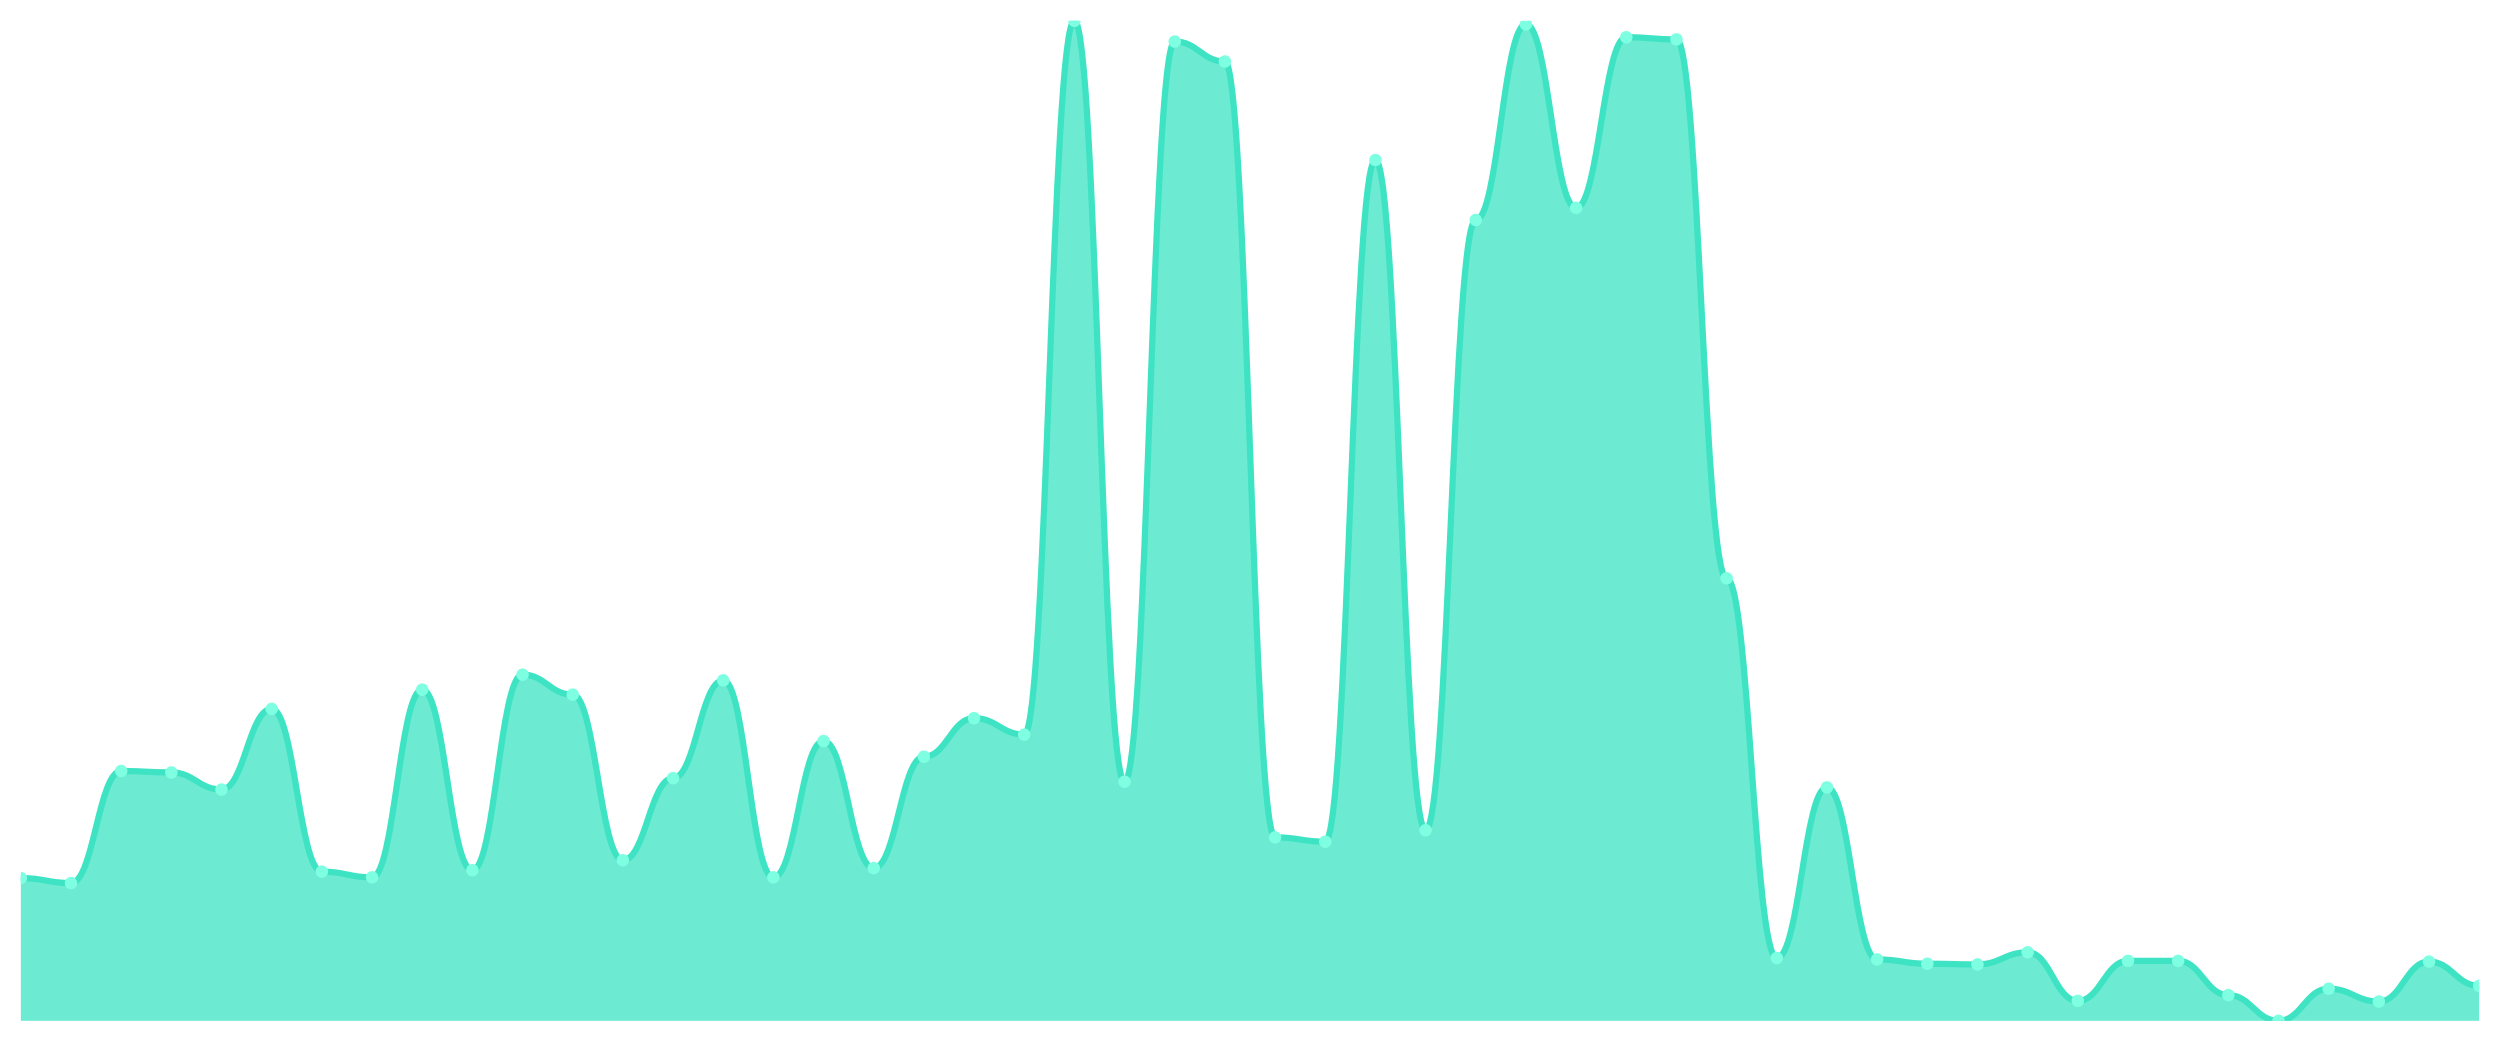
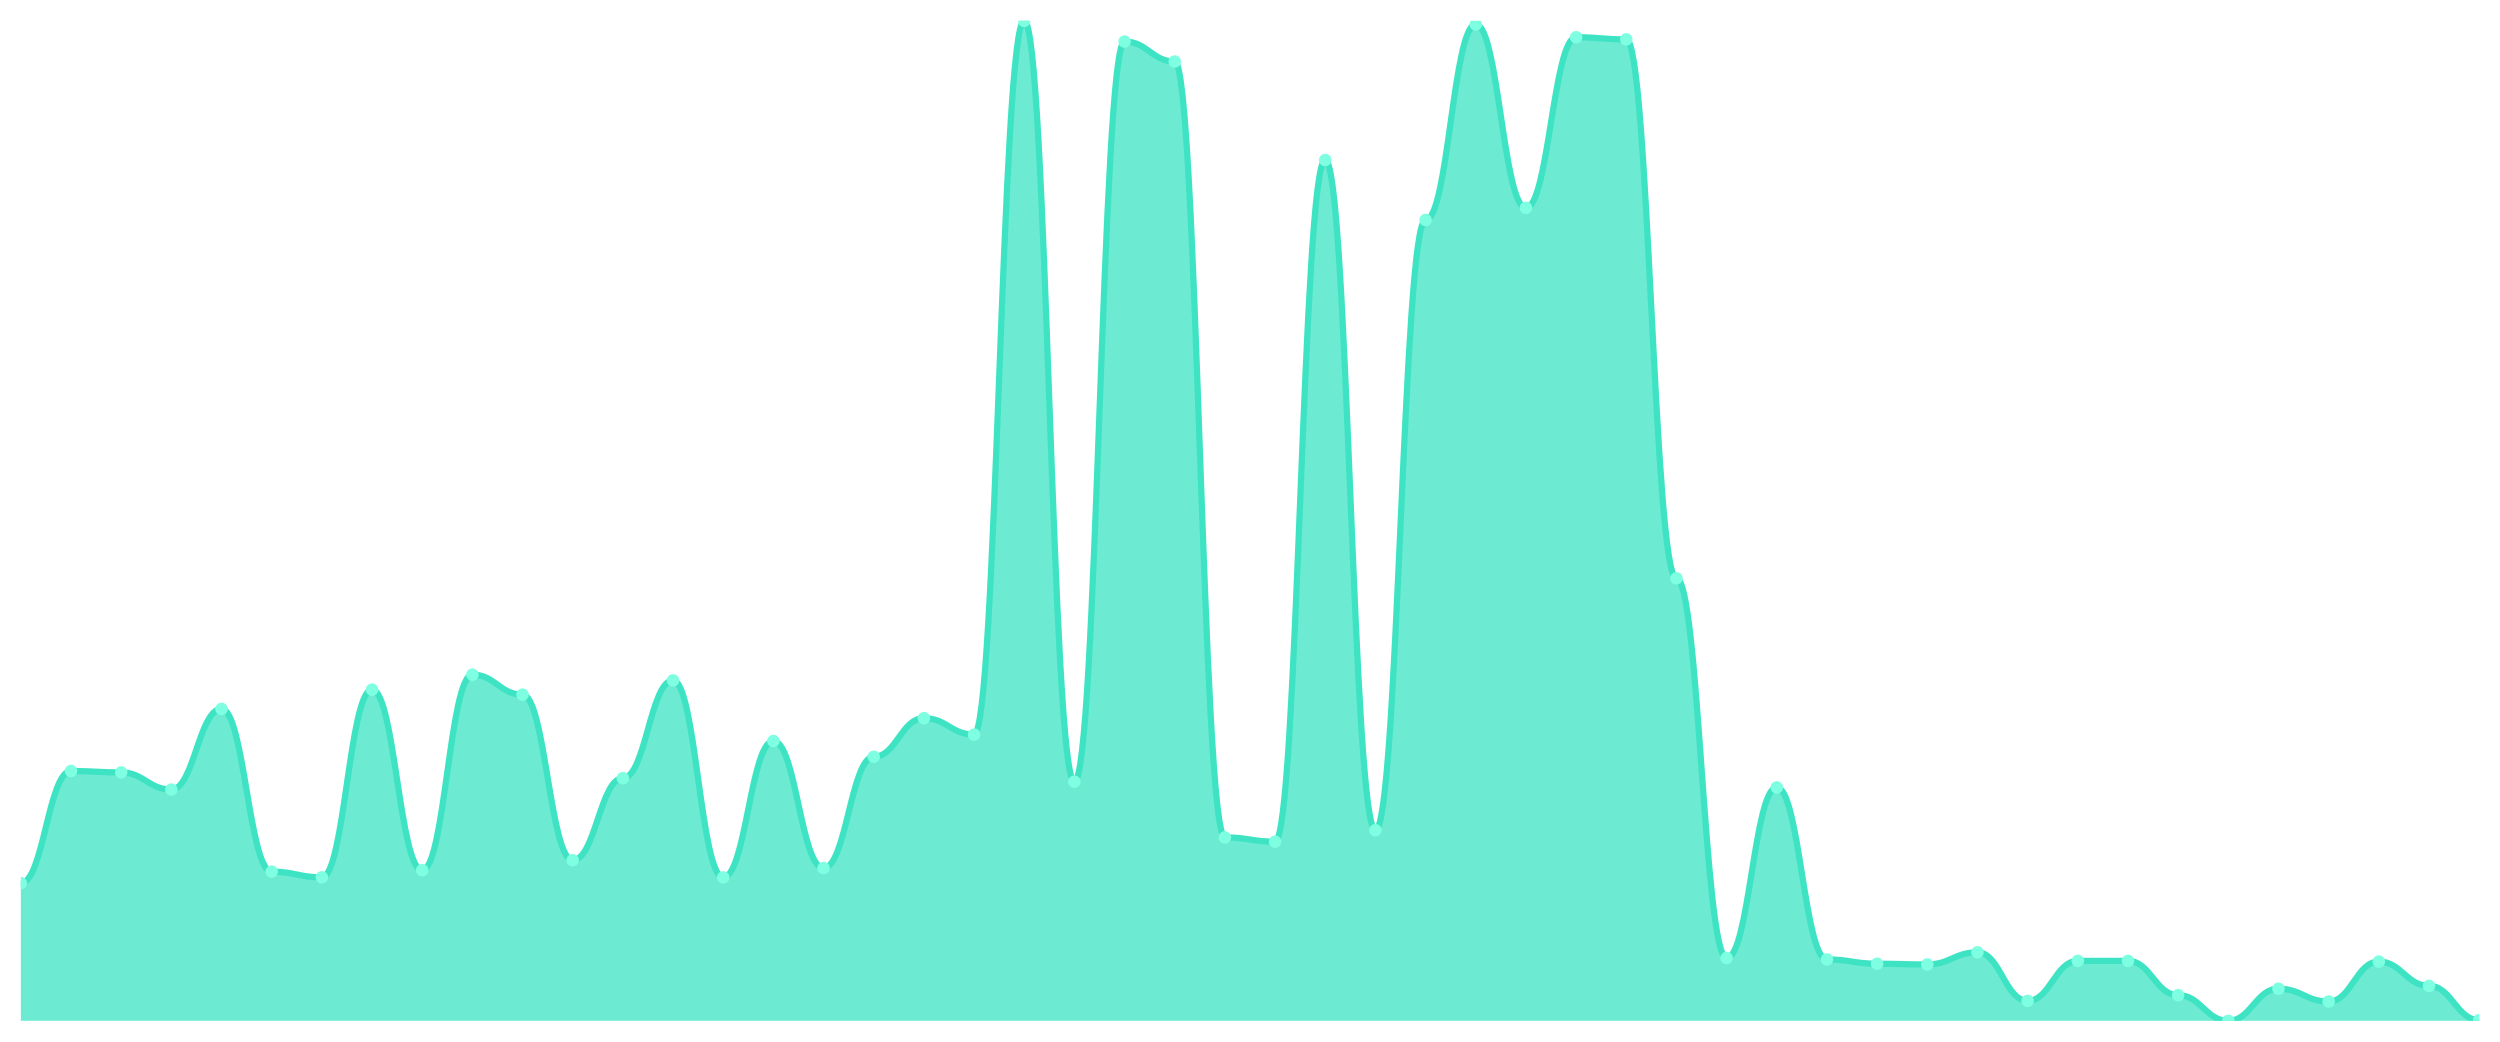
<svg xmlns="http://www.w3.org/2000/svg" viewBox="0 0 1200 500" width="1200" height="500">
  <defs>
    <clipPath id="c">
      <rect x="10" y="10" width="1180" height="480" />
    </clipPath>
  </defs>
  <rect width="1200" height="500" fill="none" />
  <g clip-path="url(#c)">
-     <path d="M 10,490 L 10,421.478 C 20.837,421.478 23.245,423.876 34.082,423.876 C 44.918,423.876 47.327,370.086 58.163,370.086 C 69,370.086 71.408,370.771 82.245,370.771 C 93.082,370.771 95.49,378.994 106.327,378.994 C 117.163,378.994 119.571,340.278 130.408,340.278 C 141.245,340.278 143.653,418.394 154.49,418.394 C 165.327,418.394 167.735,421.135 178.571,421.135 C 189.408,421.135 191.816,331.028 202.653,331.028 C 213.49,331.028 215.898,417.709 226.735,417.709 C 237.571,417.709 239.98,323.833 250.816,323.833 C 261.653,323.833 264.061,333.426 274.898,333.426 C 285.735,333.426 288.143,412.912 298.98,412.912 C 309.816,412.912 312.224,373.512 323.061,373.512 C 333.898,373.512 336.306,326.574 347.143,326.574 C 357.98,326.574 360.388,421.135 371.224,421.135 C 382.061,421.135 384.469,355.696 395.306,355.696 C 406.143,355.696 408.551,416.681 419.388,416.681 C 430.224,416.681 432.633,363.233 443.469,363.233 C 454.306,363.233 456.714,344.732 467.551,344.732 C 478.388,344.732 480.796,352.612 491.633,352.612 C 502.469,352.612 504.878,10 515.714,10 C 526.551,10 528.959,375.225 539.796,375.225 C 550.633,375.225 553.041,19.936 563.878,19.936 C 574.714,19.936 577.122,29.529 587.959,29.529 C 598.796,29.529 601.204,401.949 612.041,401.949 C 622.878,401.949 625.286,404.004 636.122,404.004 C 646.959,404.004 649.367,76.809 660.204,76.809 C 671.041,76.809 673.449,398.522 684.286,398.522 C 695.122,398.522 697.531,105.589 708.367,105.589 C 719.204,105.589 721.612,11.713 732.449,11.713 C 743.286,11.713 745.694,99.764 756.531,99.764 C 767.367,99.764 769.776,17.88 780.612,17.88 C 791.449,17.88 793.857,18.908 804.694,18.908 C 815.531,18.908 817.939,277.58 828.776,277.58 C 839.612,277.58 842.02,459.85 852.857,459.85 C 863.694,459.85 866.102,377.966 876.939,377.966 C 887.776,377.966 890.184,460.535 901.02,460.535 C 911.857,460.535 914.265,462.591 925.102,462.591 C 935.939,462.591 938.347,462.934 949.184,462.934 C 960.02,462.934 962.429,457.109 973.265,457.109 C 984.102,457.109 986.51,480.407 997.347,480.407 C 1008.184,480.407 1010.592,461.221 1021.429,461.221 C 1032.265,461.221 1034.673,461.221 1045.51,461.221 C 1056.347,461.221 1058.755,477.666 1069.592,477.666 C 1080.429,477.666 1082.837,490 1093.673,490 C 1104.51,490 1106.918,474.582 1117.755,474.582 C 1128.592,474.582 1131,480.749 1141.837,480.749 C 1152.673,480.749 1155.082,461.563 1165.918,461.563 C 1176.755,461.563 1179.163,473.212 1190,473.212 L 1190,490 Z" fill="rgba(61,227,195,0.75)" />
-     <path d="M 10,421.478 C 20.837,421.478 23.245,423.876 34.082,423.876 C 44.918,423.876 47.327,370.086 58.163,370.086 C 69,370.086 71.408,370.771 82.245,370.771 C 93.082,370.771 95.49,378.994 106.327,378.994 C 117.163,378.994 119.571,340.278 130.408,340.278 C 141.245,340.278 143.653,418.394 154.49,418.394 C 165.327,418.394 167.735,421.135 178.571,421.135 C 189.408,421.135 191.816,331.028 202.653,331.028 C 213.49,331.028 215.898,417.709 226.735,417.709 C 237.571,417.709 239.98,323.833 250.816,323.833 C 261.653,323.833 264.061,333.426 274.898,333.426 C 285.735,333.426 288.143,412.912 298.98,412.912 C 309.816,412.912 312.224,373.512 323.061,373.512 C 333.898,373.512 336.306,326.574 347.143,326.574 C 357.98,326.574 360.388,421.135 371.224,421.135 C 382.061,421.135 384.469,355.696 395.306,355.696 C 406.143,355.696 408.551,416.681 419.388,416.681 C 430.224,416.681 432.633,363.233 443.469,363.233 C 454.306,363.233 456.714,344.732 467.551,344.732 C 478.388,344.732 480.796,352.612 491.633,352.612 C 502.469,352.612 504.878,10 515.714,10 C 526.551,10 528.959,375.225 539.796,375.225 C 550.633,375.225 553.041,19.936 563.878,19.936 C 574.714,19.936 577.122,29.529 587.959,29.529 C 598.796,29.529 601.204,401.949 612.041,401.949 C 622.878,401.949 625.286,404.004 636.122,404.004 C 646.959,404.004 649.367,76.809 660.204,76.809 C 671.041,76.809 673.449,398.522 684.286,398.522 C 695.122,398.522 697.531,105.589 708.367,105.589 C 719.204,105.589 721.612,11.713 732.449,11.713 C 743.286,11.713 745.694,99.764 756.531,99.764 C 767.367,99.764 769.776,17.88 780.612,17.88 C 791.449,17.88 793.857,18.908 804.694,18.908 C 815.531,18.908 817.939,277.58 828.776,277.58 C 839.612,277.58 842.02,459.85 852.857,459.85 C 863.694,459.85 866.102,377.966 876.939,377.966 C 887.776,377.966 890.184,460.535 901.02,460.535 C 911.857,460.535 914.265,462.591 925.102,462.591 C 935.939,462.591 938.347,462.934 949.184,462.934 C 960.02,462.934 962.429,457.109 973.265,457.109 C 984.102,457.109 986.51,480.407 997.347,480.407 C 1008.184,480.407 1010.592,461.221 1021.429,461.221 C 1032.265,461.221 1034.673,461.221 1045.51,461.221 C 1056.347,461.221 1058.755,477.666 1069.592,477.666 C 1080.429,477.666 1082.837,490 1093.673,490 C 1104.51,490 1106.918,474.582 1117.755,474.582 C 1128.592,474.582 1131,480.749 1141.837,480.749 C 1152.673,480.749 1155.082,461.563 1165.918,461.563 C 1176.755,461.563 1179.163,473.212 1190,473.212" fill="none" stroke="#3de3c3" stroke-width="3" stroke-linecap="round" stroke-linejoin="round" />
-     <circle cx="10" cy="421.478" r="3" fill="#7fffe1" />
-     <circle cx="34.082" cy="423.876" r="3" fill="#7fffe1" />
-     <circle cx="58.163" cy="370.086" r="3" fill="#7fffe1" />
-     <circle cx="82.245" cy="370.771" r="3" fill="#7fffe1" />
-     <circle cx="106.327" cy="378.994" r="3" fill="#7fffe1" />
-     <circle cx="130.408" cy="340.278" r="3" fill="#7fffe1" />
-     <circle cx="154.49" cy="418.394" r="3" fill="#7fffe1" />
-     <circle cx="178.571" cy="421.135" r="3" fill="#7fffe1" />
-     <circle cx="202.653" cy="331.028" r="3" fill="#7fffe1" />
-     <circle cx="226.735" cy="417.709" r="3" fill="#7fffe1" />
-     <circle cx="250.816" cy="323.833" r="3" fill="#7fffe1" />
-     <circle cx="274.898" cy="333.426" r="3" fill="#7fffe1" />
-     <circle cx="298.98" cy="412.912" r="3" fill="#7fffe1" />
-     <circle cx="323.061" cy="373.512" r="3" fill="#7fffe1" />
-     <circle cx="347.143" cy="326.574" r="3" fill="#7fffe1" />
-     <circle cx="371.224" cy="421.135" r="3" fill="#7fffe1" />
-     <circle cx="395.306" cy="355.696" r="3" fill="#7fffe1" />
-     <circle cx="419.388" cy="416.681" r="3" fill="#7fffe1" />
-     <circle cx="443.469" cy="363.233" r="3" fill="#7fffe1" />
-     <circle cx="467.551" cy="344.732" r="3" fill="#7fffe1" />
-     <circle cx="491.633" cy="352.612" r="3" fill="#7fffe1" />
-     <circle cx="515.714" cy="10" r="3" fill="#7fffe1" />
-     <circle cx="539.796" cy="375.225" r="3" fill="#7fffe1" />
-     <circle cx="563.878" cy="19.936" r="3" fill="#7fffe1" />
-     <circle cx="587.959" cy="29.529" r="3" fill="#7fffe1" />
-     <circle cx="612.041" cy="401.949" r="3" fill="#7fffe1" />
-     <circle cx="636.122" cy="404.004" r="3" fill="#7fffe1" />
-     <circle cx="660.204" cy="76.809" r="3" fill="#7fffe1" />
-     <circle cx="684.286" cy="398.522" r="3" fill="#7fffe1" />
-     <circle cx="708.367" cy="105.589" r="3" fill="#7fffe1" />
-     <circle cx="732.449" cy="11.713" r="3" fill="#7fffe1" />
-     <circle cx="756.531" cy="99.764" r="3" fill="#7fffe1" />
-     <circle cx="780.612" cy="17.88" r="3" fill="#7fffe1" />
-     <circle cx="804.694" cy="18.908" r="3" fill="#7fffe1" />
-     <circle cx="828.776" cy="277.58" r="3" fill="#7fffe1" />
-     <circle cx="852.857" cy="459.85" r="3" fill="#7fffe1" />
-     <circle cx="876.939" cy="377.966" r="3" fill="#7fffe1" />
-     <circle cx="901.02" cy="460.535" r="3" fill="#7fffe1" />
-     <circle cx="925.102" cy="462.591" r="3" fill="#7fffe1" />
-     <circle cx="949.184" cy="462.934" r="3" fill="#7fffe1" />
-     <circle cx="973.265" cy="457.109" r="3" fill="#7fffe1" />
-     <circle cx="997.347" cy="480.407" r="3" fill="#7fffe1" />
+     <path d="M 10,490 L 10,423.876 C 20.837,423.876 23.245,370.086 34.082,370.086 C 44.918,370.086 47.327,370.771 58.163,370.771 C 69,370.771 71.408,378.994 82.245,378.994 C 93.082,378.994 95.49,340.278 106.327,340.278 C 117.163,340.278 119.571,418.394 130.408,418.394 C 141.245,418.394 143.653,421.135 154.49,421.135 C 165.327,421.135 167.735,331.028 178.571,331.028 C 189.408,331.028 191.816,417.709 202.653,417.709 C 213.49,417.709 215.898,323.833 226.735,323.833 C 237.571,323.833 239.98,333.426 250.816,333.426 C 261.653,333.426 264.061,412.912 274.898,412.912 C 285.735,412.912 288.143,373.512 298.98,373.512 C 309.816,373.512 312.224,326.574 323.061,326.574 C 333.898,326.574 336.306,421.135 347.143,421.135 C 357.98,421.135 360.388,355.696 371.224,355.696 C 382.061,355.696 384.469,416.681 395.306,416.681 C 406.143,416.681 408.551,363.233 419.388,363.233 C 430.224,363.233 432.633,344.732 443.469,344.732 C 454.306,344.732 456.714,352.612 467.551,352.612 C 478.388,352.612 480.796,10 491.633,10 C 502.469,10 504.878,375.225 515.714,375.225 C 526.551,375.225 528.959,19.936 539.796,19.936 C 550.633,19.936 553.041,29.529 563.878,29.529 C 574.714,29.529 577.122,401.949 587.959,401.949 C 598.796,401.949 601.204,404.004 612.041,404.004 C 622.878,404.004 625.286,76.809 636.122,76.809 C 646.959,76.809 649.367,398.522 660.204,398.522 C 671.041,398.522 673.449,105.589 684.286,105.589 C 695.122,105.589 697.531,11.713 708.367,11.713 C 719.204,11.713 721.612,99.764 732.449,99.764 C 743.286,99.764 745.694,17.88 756.531,17.88 C 767.367,17.88 769.776,18.908 780.612,18.908 C 791.449,18.908 793.857,277.58 804.694,277.58 C 815.531,277.58 817.939,459.85 828.776,459.85 C 839.612,459.85 842.02,377.966 852.857,377.966 C 863.694,377.966 866.102,460.535 876.939,460.535 C 887.776,460.535 890.184,462.591 901.02,462.591 C 911.857,462.591 914.265,462.934 925.102,462.934 C 935.939,462.934 938.347,457.109 949.184,457.109 C 960.02,457.109 962.429,480.407 973.265,480.407 C 984.102,480.407 986.51,461.221 997.347,461.221 C 1008.184,461.221 1010.592,461.221 1021.429,461.221 C 1032.265,461.221 1034.673,477.666 1045.51,477.666 C 1056.347,477.666 1058.755,490 1069.592,490 C 1080.429,490 1082.837,474.582 1093.673,474.582 C 1104.51,474.582 1106.918,480.749 1117.755,480.749 C 1128.592,480.749 1131,461.563 1141.837,461.563 C 1152.673,461.563 1155.082,473.212 1165.918,473.212 C 1176.755,473.212 1179.163,489.657 1190,489.657 L 1190,490 Z" fill="rgba(61,227,195,0.75)" />
+     <path d="M 10,423.876 C 20.837,423.876 23.245,370.086 34.082,370.086 C 44.918,370.086 47.327,370.771 58.163,370.771 C 69,370.771 71.408,378.994 82.245,378.994 C 93.082,378.994 95.49,340.278 106.327,340.278 C 117.163,340.278 119.571,418.394 130.408,418.394 C 141.245,418.394 143.653,421.135 154.49,421.135 C 165.327,421.135 167.735,331.028 178.571,331.028 C 189.408,331.028 191.816,417.709 202.653,417.709 C 213.49,417.709 215.898,323.833 226.735,323.833 C 237.571,323.833 239.98,333.426 250.816,333.426 C 261.653,333.426 264.061,412.912 274.898,412.912 C 285.735,412.912 288.143,373.512 298.98,373.512 C 309.816,373.512 312.224,326.574 323.061,326.574 C 333.898,326.574 336.306,421.135 347.143,421.135 C 357.98,421.135 360.388,355.696 371.224,355.696 C 382.061,355.696 384.469,416.681 395.306,416.681 C 406.143,416.681 408.551,363.233 419.388,363.233 C 430.224,363.233 432.633,344.732 443.469,344.732 C 454.306,344.732 456.714,352.612 467.551,352.612 C 478.388,352.612 480.796,10 491.633,10 C 502.469,10 504.878,375.225 515.714,375.225 C 526.551,375.225 528.959,19.936 539.796,19.936 C 550.633,19.936 553.041,29.529 563.878,29.529 C 574.714,29.529 577.122,401.949 587.959,401.949 C 598.796,401.949 601.204,404.004 612.041,404.004 C 622.878,404.004 625.286,76.809 636.122,76.809 C 646.959,76.809 649.367,398.522 660.204,398.522 C 671.041,398.522 673.449,105.589 684.286,105.589 C 695.122,105.589 697.531,11.713 708.367,11.713 C 719.204,11.713 721.612,99.764 732.449,99.764 C 743.286,99.764 745.694,17.88 756.531,17.88 C 767.367,17.88 769.776,18.908 780.612,18.908 C 791.449,18.908 793.857,277.58 804.694,277.58 C 815.531,277.58 817.939,459.85 828.776,459.85 C 839.612,459.85 842.02,377.966 852.857,377.966 C 863.694,377.966 866.102,460.535 876.939,460.535 C 887.776,460.535 890.184,462.591 901.02,462.591 C 911.857,462.591 914.265,462.934 925.102,462.934 C 935.939,462.934 938.347,457.109 949.184,457.109 C 960.02,457.109 962.429,480.407 973.265,480.407 C 984.102,480.407 986.51,461.221 997.347,461.221 C 1008.184,461.221 1010.592,461.221 1021.429,461.221 C 1032.265,461.221 1034.673,477.666 1045.51,477.666 C 1056.347,477.666 1058.755,490 1069.592,490 C 1080.429,490 1082.837,474.582 1093.673,474.582 C 1104.51,474.582 1106.918,480.749 1117.755,480.749 C 1128.592,480.749 1131,461.563 1141.837,461.563 C 1152.673,461.563 1155.082,473.212 1165.918,473.212 C 1176.755,473.212 1179.163,489.657 1190,489.657" fill="none" stroke="#3de3c3" stroke-width="3" stroke-linecap="round" stroke-linejoin="round" />
+     <circle cx="10" cy="423.876" r="3" fill="#7fffe1" />
+     <circle cx="34.082" cy="370.086" r="3" fill="#7fffe1" />
+     <circle cx="58.163" cy="370.771" r="3" fill="#7fffe1" />
+     <circle cx="82.245" cy="378.994" r="3" fill="#7fffe1" />
+     <circle cx="106.327" cy="340.278" r="3" fill="#7fffe1" />
+     <circle cx="130.408" cy="418.394" r="3" fill="#7fffe1" />
+     <circle cx="154.49" cy="421.135" r="3" fill="#7fffe1" />
+     <circle cx="178.571" cy="331.028" r="3" fill="#7fffe1" />
+     <circle cx="202.653" cy="417.709" r="3" fill="#7fffe1" />
+     <circle cx="226.735" cy="323.833" r="3" fill="#7fffe1" />
+     <circle cx="250.816" cy="333.426" r="3" fill="#7fffe1" />
+     <circle cx="274.898" cy="412.912" r="3" fill="#7fffe1" />
+     <circle cx="298.98" cy="373.512" r="3" fill="#7fffe1" />
+     <circle cx="323.061" cy="326.574" r="3" fill="#7fffe1" />
+     <circle cx="347.143" cy="421.135" r="3" fill="#7fffe1" />
+     <circle cx="371.224" cy="355.696" r="3" fill="#7fffe1" />
+     <circle cx="395.306" cy="416.681" r="3" fill="#7fffe1" />
+     <circle cx="419.388" cy="363.233" r="3" fill="#7fffe1" />
+     <circle cx="443.469" cy="344.732" r="3" fill="#7fffe1" />
+     <circle cx="467.551" cy="352.612" r="3" fill="#7fffe1" />
+     <circle cx="491.633" cy="10" r="3" fill="#7fffe1" />
+     <circle cx="515.714" cy="375.225" r="3" fill="#7fffe1" />
+     <circle cx="539.796" cy="19.936" r="3" fill="#7fffe1" />
+     <circle cx="563.878" cy="29.529" r="3" fill="#7fffe1" />
+     <circle cx="587.959" cy="401.949" r="3" fill="#7fffe1" />
+     <circle cx="612.041" cy="404.004" r="3" fill="#7fffe1" />
+     <circle cx="636.122" cy="76.809" r="3" fill="#7fffe1" />
+     <circle cx="660.204" cy="398.522" r="3" fill="#7fffe1" />
+     <circle cx="684.286" cy="105.589" r="3" fill="#7fffe1" />
+     <circle cx="708.367" cy="11.713" r="3" fill="#7fffe1" />
+     <circle cx="732.449" cy="99.764" r="3" fill="#7fffe1" />
+     <circle cx="756.531" cy="17.88" r="3" fill="#7fffe1" />
+     <circle cx="780.612" cy="18.908" r="3" fill="#7fffe1" />
+     <circle cx="804.694" cy="277.58" r="3" fill="#7fffe1" />
+     <circle cx="828.776" cy="459.85" r="3" fill="#7fffe1" />
+     <circle cx="852.857" cy="377.966" r="3" fill="#7fffe1" />
+     <circle cx="876.939" cy="460.535" r="3" fill="#7fffe1" />
+     <circle cx="901.02" cy="462.591" r="3" fill="#7fffe1" />
+     <circle cx="925.102" cy="462.934" r="3" fill="#7fffe1" />
+     <circle cx="949.184" cy="457.109" r="3" fill="#7fffe1" />
+     <circle cx="973.265" cy="480.407" r="3" fill="#7fffe1" />
+     <circle cx="997.347" cy="461.221" r="3" fill="#7fffe1" />
    <circle cx="1021.429" cy="461.221" r="3" fill="#7fffe1" />
-     <circle cx="1045.51" cy="461.221" r="3" fill="#7fffe1" />
-     <circle cx="1069.592" cy="477.666" r="3" fill="#7fffe1" />
-     <circle cx="1093.673" cy="490" r="3" fill="#7fffe1" />
-     <circle cx="1117.755" cy="474.582" r="3" fill="#7fffe1" />
-     <circle cx="1141.837" cy="480.749" r="3" fill="#7fffe1" />
-     <circle cx="1165.918" cy="461.563" r="3" fill="#7fffe1" />
-     <circle cx="1190" cy="473.212" r="3" fill="#7fffe1" />
+     <circle cx="1045.51" cy="477.666" r="3" fill="#7fffe1" />
+     <circle cx="1069.592" cy="490" r="3" fill="#7fffe1" />
+     <circle cx="1093.673" cy="474.582" r="3" fill="#7fffe1" />
+     <circle cx="1117.755" cy="480.749" r="3" fill="#7fffe1" />
+     <circle cx="1141.837" cy="461.563" r="3" fill="#7fffe1" />
+     <circle cx="1165.918" cy="473.212" r="3" fill="#7fffe1" />
+     <circle cx="1190" cy="489.657" r="3" fill="#7fffe1" />
  </g>
</svg>
